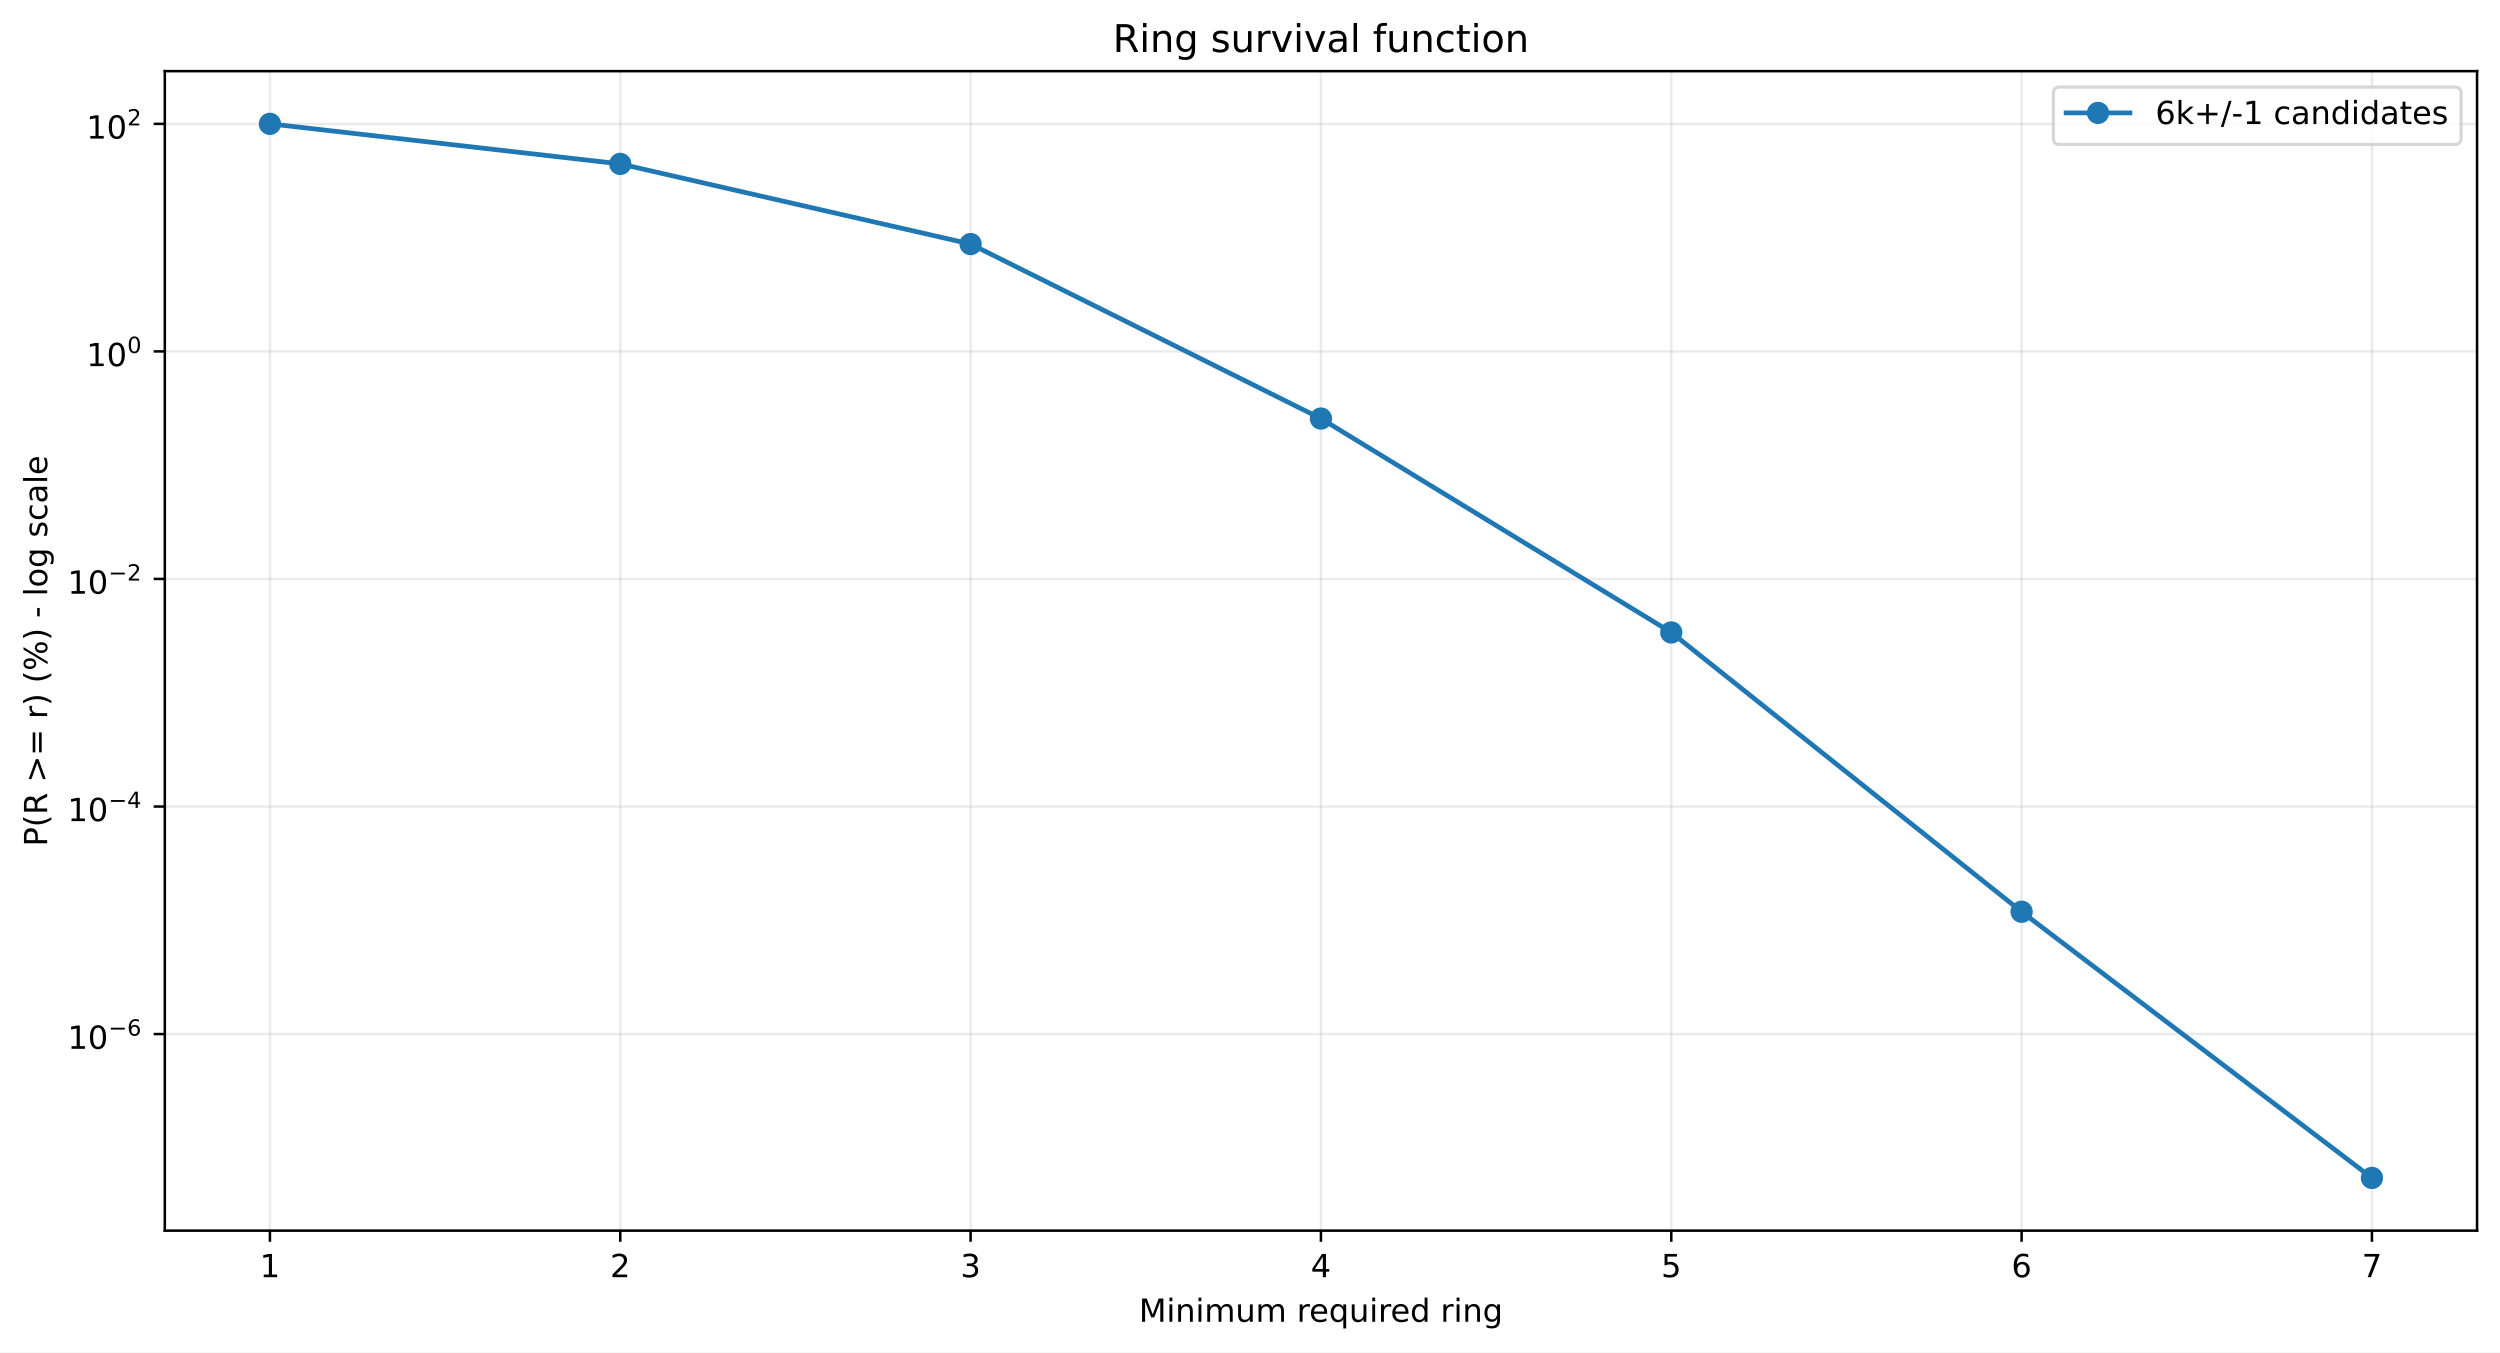
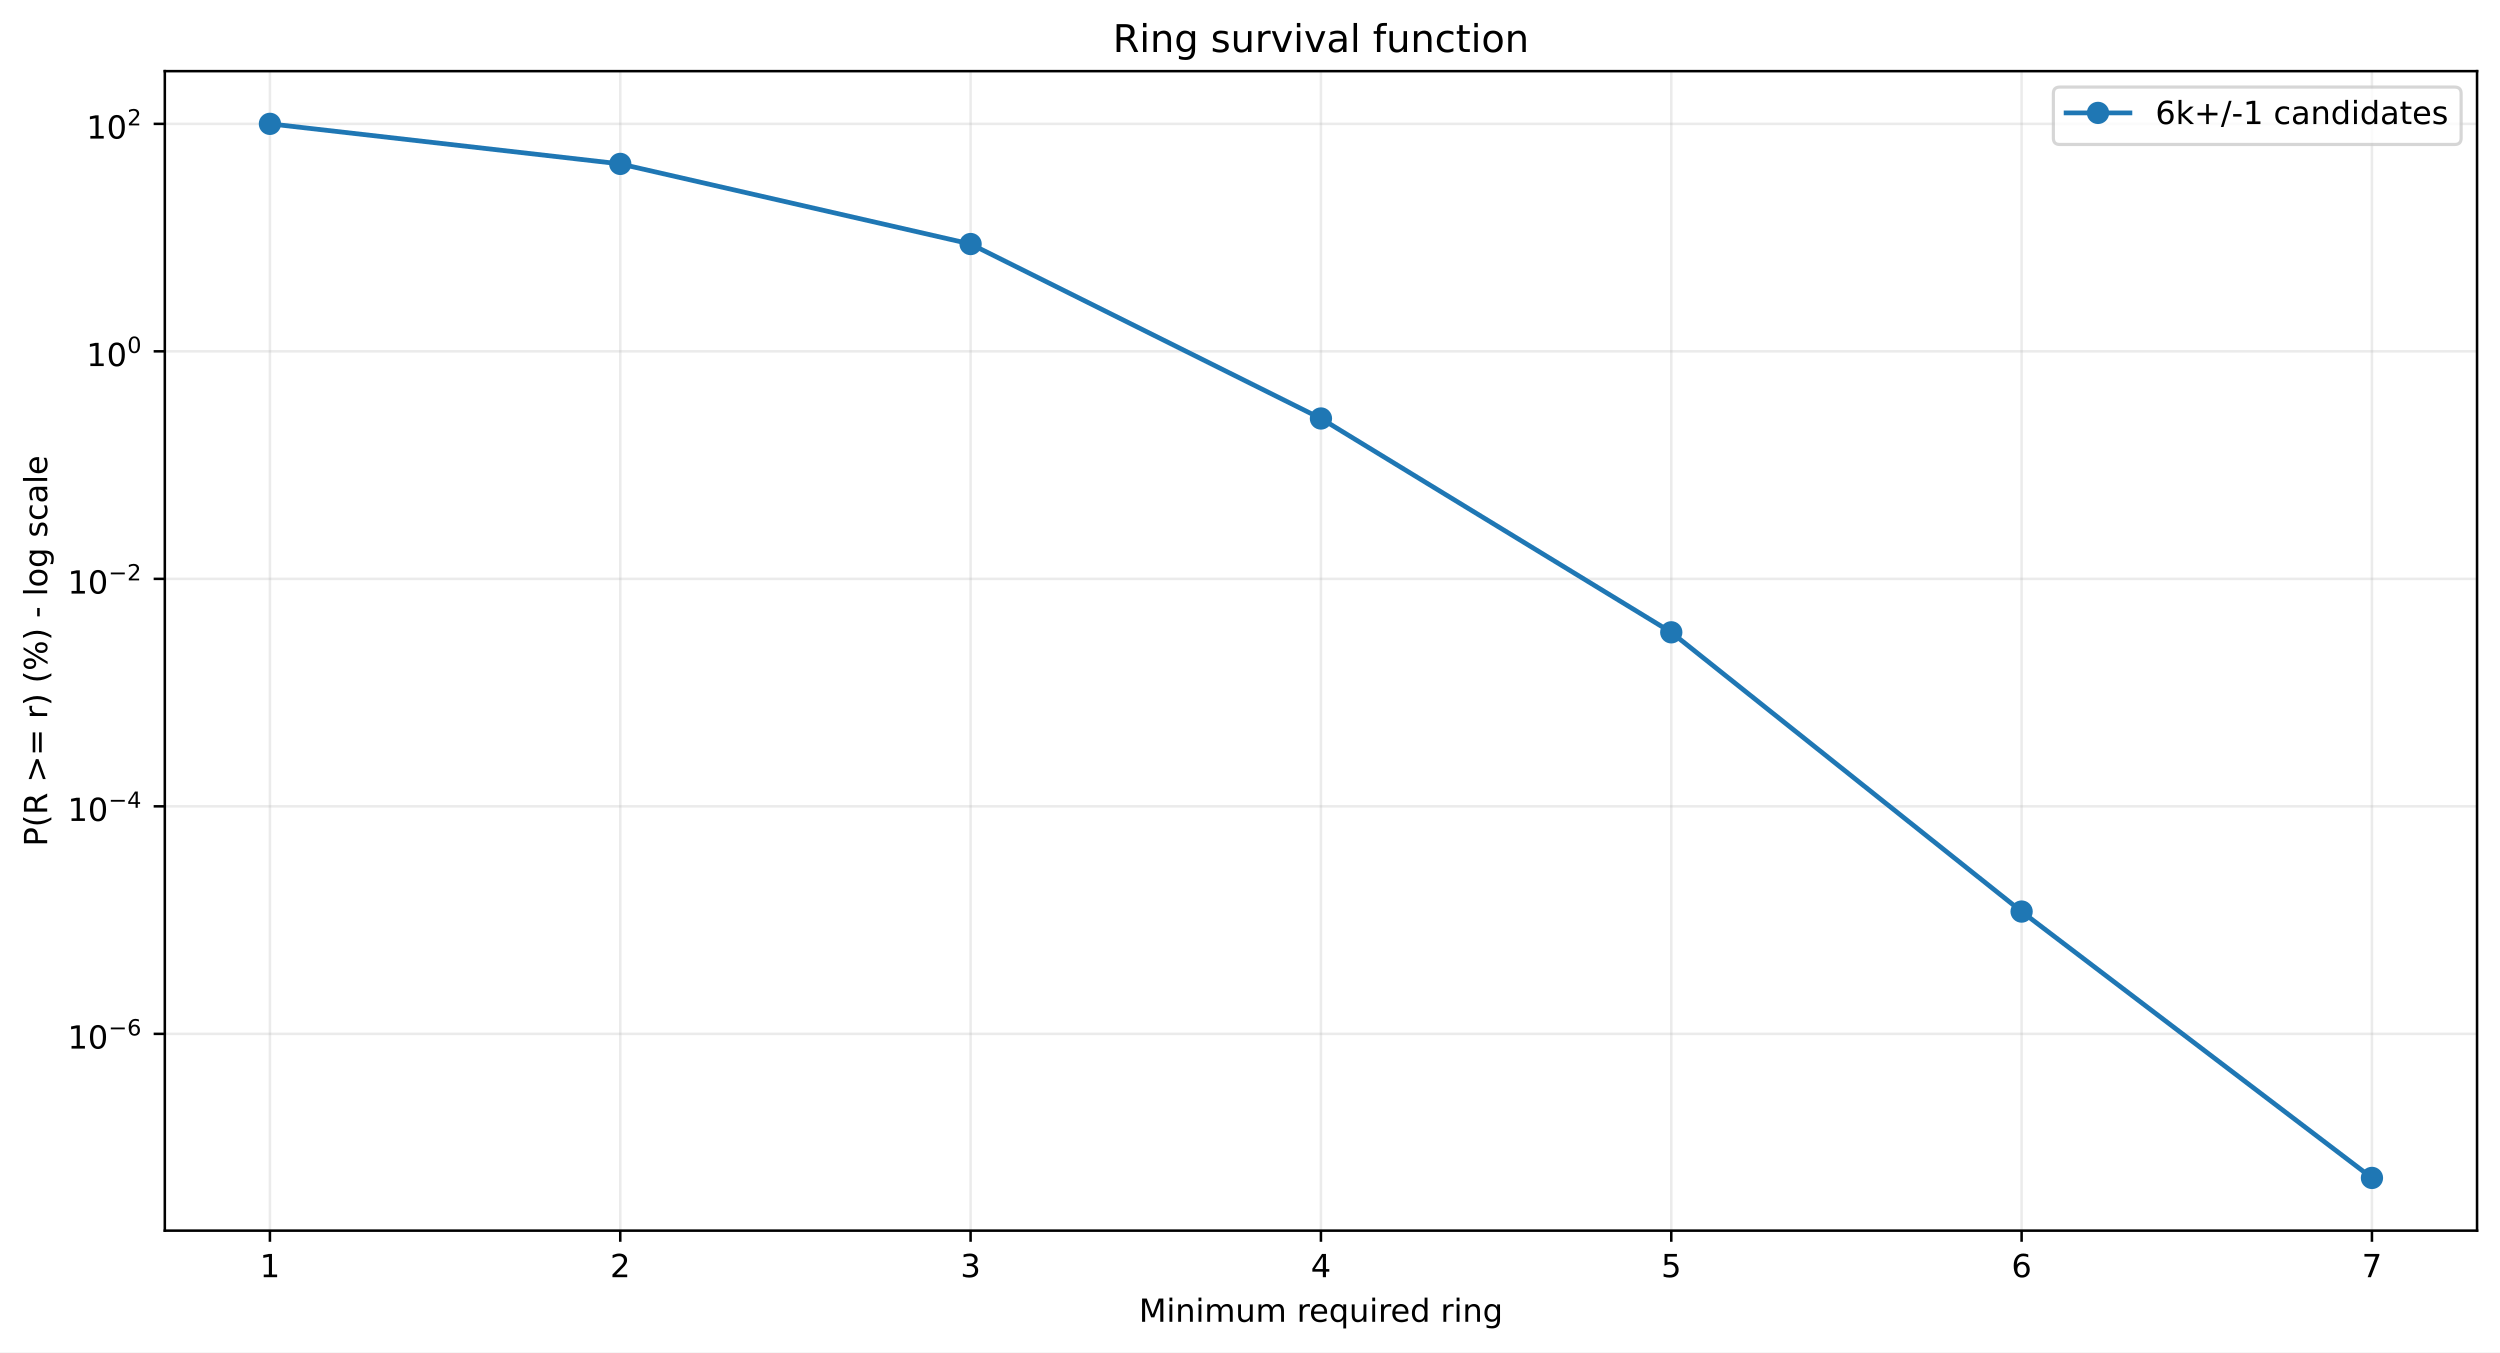
<svg xmlns="http://www.w3.org/2000/svg" xmlns:xlink="http://www.w3.org/1999/xlink" width="784.218pt" height="424.237pt" viewBox="0 0 784.218 424.237" version="1.1">
  <defs>
    <style type="text/css">*{stroke-linejoin: round; stroke-linecap: butt}</style>
  </defs>
  <g id="figure_1">
    <g id="patch_1">
      <path d="M 0 424.237  L 784.218 424.237  L 784.218 0  L 0 0  z " style="fill: #ffffff" />
    </g>
    <g id="axes_1">
      <g id="patch_2">
        <path d="M 51.701 386.036  L 777.018 386.036  L 777.018 22.318  L 51.701 22.318  z " style="fill: #ffffff" />
      </g>
      <g id="matplotlib.axis_1">
        <g id="xtick_1">
          <g id="line2d_1">
-             <path d="M 84.67 386.036  L 84.67 22.318  " clip-path="url(#pa55b494cfe)" style="fill: none; stroke: #b0b0b0; stroke-opacity: 0.25; stroke-width: 0.8; stroke-linecap: square" />
+             <path d="M 84.67 386.036  L 84.67 22.318  " clip-path="url(#peb02ace067)" style="fill: none; stroke: #b0b0b0; stroke-opacity: 0.25; stroke-width: 0.8; stroke-linecap: square" />
          </g>
          <g id="line2d_2">
            <defs>
-               <path id="m34debd131d" d="M 0 0  L 0 3.5  " style="stroke: #000000; stroke-width: 0.8" />
+               <path id="mfd50ec1f6b" d="M 0 0  L 0 3.5  " style="stroke: #000000; stroke-width: 0.8" />
            </defs>
            <g>
-               <use xlink:href="#m34debd131d" x="84.67" y="386.036" style="stroke: #000000; stroke-width: 0.8" />
+               <use xlink:href="#mfd50ec1f6b" x="84.67" y="386.036" style="stroke: #000000; stroke-width: 0.8" />
            </g>
          </g>
          <g id="text_1">
            <g transform="translate(81.48852 400.6334) scale(0.1 -0.1)">
              <defs>
                <path id="DejaVuSans-14" d="M 794 531  L 1825 531  L 1825 4091  L 703 3866  L 703 4441  L 1819 4666  L 2450 4666  L 2450 531  L 3481 531  L 3481 0  L 794 0  L 794 531  z " transform="scale(0.015625)" />
              </defs>
              <use xlink:href="#DejaVuSans-14" />
            </g>
          </g>
        </g>
        <g id="xtick_2">
          <g id="line2d_3">
-             <path d="M 194.566 386.036  L 194.566 22.318  " clip-path="url(#pa55b494cfe)" style="fill: none; stroke: #b0b0b0; stroke-opacity: 0.25; stroke-width: 0.8; stroke-linecap: square" />
+             <path d="M 194.566 386.036  L 194.566 22.318  " clip-path="url(#peb02ace067)" style="fill: none; stroke: #b0b0b0; stroke-opacity: 0.25; stroke-width: 0.8; stroke-linecap: square" />
          </g>
          <g id="line2d_4">
            <g>
-               <use xlink:href="#m34debd131d" x="194.566" y="386.036" style="stroke: #000000; stroke-width: 0.8" />
+               <use xlink:href="#mfd50ec1f6b" x="194.566" y="386.036" style="stroke: #000000; stroke-width: 0.8" />
            </g>
          </g>
          <g id="text_2">
            <g transform="translate(191.3851 400.6334) scale(0.1 -0.1)">
              <defs>
                <path id="DejaVuSans-15" d="M 1228 531  L 3431 531  L 3431 0  L 469 0  L 469 531  Q 828 903 1448 1529  Q 2069 2156 2228 2338  Q 2531 2678 2651 2914  Q 2772 3150 2772 3378  Q 2772 3750 2511 3984  Q 2250 4219 1831 4219  Q 1534 4219 1204 4116  Q 875 4013 500 3803  L 500 4441  Q 881 4594 1212 4672  Q 1544 4750 1819 4750  Q 2544 4750 2975 4387  Q 3406 4025 3406 3419  Q 3406 3131 3298 2873  Q 3191 2616 2906 2266  Q 2828 2175 2409 1742  Q 1991 1309 1228 531  z " transform="scale(0.015625)" />
              </defs>
              <use xlink:href="#DejaVuSans-15" />
            </g>
          </g>
        </g>
        <g id="xtick_3">
          <g id="line2d_5">
-             <path d="M 304.463 386.036  L 304.463 22.318  " clip-path="url(#pa55b494cfe)" style="fill: none; stroke: #b0b0b0; stroke-opacity: 0.25; stroke-width: 0.8; stroke-linecap: square" />
+             <path d="M 304.463 386.036  L 304.463 22.318  " clip-path="url(#peb02ace067)" style="fill: none; stroke: #b0b0b0; stroke-opacity: 0.25; stroke-width: 0.8; stroke-linecap: square" />
          </g>
          <g id="line2d_6">
            <g>
-               <use xlink:href="#m34debd131d" x="304.463" y="386.036" style="stroke: #000000; stroke-width: 0.8" />
+               <use xlink:href="#mfd50ec1f6b" x="304.463" y="386.036" style="stroke: #000000; stroke-width: 0.8" />
            </g>
          </g>
          <g id="text_3">
            <g transform="translate(301.2817 400.6334) scale(0.1 -0.1)">
              <defs>
                <path id="DejaVuSans-16" d="M 2597 2516  Q 3050 2419 3304 2112  Q 3559 1806 3559 1356  Q 3559 666 3084 287  Q 2609 -91 1734 -91  Q 1441 -91 1130 -33  Q 819 25 488 141  L 488 750  Q 750 597 1062 519  Q 1375 441 1716 441  Q 2309 441 2620 675  Q 2931 909 2931 1356  Q 2931 1769 2642 2001  Q 2353 2234 1838 2234  L 1294 2234  L 1294 2753  L 1863 2753  Q 2328 2753 2575 2939  Q 2822 3125 2822 3475  Q 2822 3834 2567 4026  Q 2313 4219 1838 4219  Q 1578 4219 1281 4162  Q 984 4106 628 3988  L 628 4550  Q 988 4650 1302 4700  Q 1616 4750 1894 4750  Q 2613 4750 3031 4423  Q 3450 4097 3450 3541  Q 3450 3153 3228 2886  Q 3006 2619 2597 2516  z " transform="scale(0.015625)" />
              </defs>
              <use xlink:href="#DejaVuSans-16" />
            </g>
          </g>
        </g>
        <g id="xtick_4">
          <g id="line2d_7">
-             <path d="M 414.36 386.036  L 414.36 22.318  " clip-path="url(#pa55b494cfe)" style="fill: none; stroke: #b0b0b0; stroke-opacity: 0.25; stroke-width: 0.8; stroke-linecap: square" />
+             <path d="M 414.36 386.036  L 414.36 22.318  " clip-path="url(#peb02ace067)" style="fill: none; stroke: #b0b0b0; stroke-opacity: 0.25; stroke-width: 0.8; stroke-linecap: square" />
          </g>
          <g id="line2d_8">
            <g>
-               <use xlink:href="#m34debd131d" x="414.36" y="386.036" style="stroke: #000000; stroke-width: 0.8" />
+               <use xlink:href="#mfd50ec1f6b" x="414.36" y="386.036" style="stroke: #000000; stroke-width: 0.8" />
            </g>
          </g>
          <g id="text_4">
            <g transform="translate(411.1784 400.6334) scale(0.1 -0.1)">
              <defs>
                <path id="DejaVuSans-17" d="M 2419 4116  L 825 1625  L 2419 1625  L 2419 4116  z M 2253 4666  L 3047 4666  L 3047 1625  L 3713 1625  L 3713 1100  L 3047 1100  L 3047 0  L 2419 0  L 2419 1100  L 313 1100  L 313 1709  L 2253 4666  z " transform="scale(0.015625)" />
              </defs>
              <use xlink:href="#DejaVuSans-17" />
            </g>
          </g>
        </g>
        <g id="xtick_5">
          <g id="line2d_9">
-             <path d="M 524.256 386.036  L 524.256 22.318  " clip-path="url(#pa55b494cfe)" style="fill: none; stroke: #b0b0b0; stroke-opacity: 0.25; stroke-width: 0.8; stroke-linecap: square" />
+             <path d="M 524.256 386.036  L 524.256 22.318  " clip-path="url(#peb02ace067)" style="fill: none; stroke: #b0b0b0; stroke-opacity: 0.25; stroke-width: 0.8; stroke-linecap: square" />
          </g>
          <g id="line2d_10">
            <g>
-               <use xlink:href="#m34debd131d" x="524.256" y="386.036" style="stroke: #000000; stroke-width: 0.8" />
+               <use xlink:href="#mfd50ec1f6b" x="524.256" y="386.036" style="stroke: #000000; stroke-width: 0.8" />
            </g>
          </g>
          <g id="text_5">
            <g transform="translate(521.075 400.6334) scale(0.1 -0.1)">
              <defs>
                <path id="DejaVuSans-18" d="M 691 4666  L 3169 4666  L 3169 4134  L 1269 4134  L 1269 2991  Q 1406 3038 1543 3061  Q 1681 3084 1819 3084  Q 2600 3084 3056 2656  Q 3513 2228 3513 1497  Q 3513 744 3044 326  Q 2575 -91 1722 -91  Q 1428 -91 1123 -41  Q 819 9 494 109  L 494 744  Q 775 591 1075 516  Q 1375 441 1709 441  Q 2250 441 2565 725  Q 2881 1009 2881 1497  Q 2881 1984 2565 2268  Q 2250 2553 1709 2553  Q 1456 2553 1204 2497  Q 953 2441 691 2322  L 691 4666  z " transform="scale(0.015625)" />
              </defs>
              <use xlink:href="#DejaVuSans-18" />
            </g>
          </g>
        </g>
        <g id="xtick_6">
          <g id="line2d_11">
-             <path d="M 634.153 386.036  L 634.153 22.318  " clip-path="url(#pa55b494cfe)" style="fill: none; stroke: #b0b0b0; stroke-opacity: 0.25; stroke-width: 0.8; stroke-linecap: square" />
+             <path d="M 634.153 386.036  L 634.153 22.318  " clip-path="url(#peb02ace067)" style="fill: none; stroke: #b0b0b0; stroke-opacity: 0.25; stroke-width: 0.8; stroke-linecap: square" />
          </g>
          <g id="line2d_12">
            <g>
-               <use xlink:href="#m34debd131d" x="634.153" y="386.036" style="stroke: #000000; stroke-width: 0.8" />
+               <use xlink:href="#mfd50ec1f6b" x="634.153" y="386.036" style="stroke: #000000; stroke-width: 0.8" />
            </g>
          </g>
          <g id="text_6">
            <g transform="translate(630.9716 400.6334) scale(0.1 -0.1)">
              <defs>
                <path id="DejaVuSans-19" d="M 2113 2584  Q 1688 2584 1439 2293  Q 1191 2003 1191 1497  Q 1191 994 1439 701  Q 1688 409 2113 409  Q 2538 409 2786 701  Q 3034 994 3034 1497  Q 3034 2003 2786 2293  Q 2538 2584 2113 2584  z M 3366 4563  L 3366 3988  Q 3128 4100 2886 4159  Q 2644 4219 2406 4219  Q 1781 4219 1451 3797  Q 1122 3375 1075 2522  Q 1259 2794 1537 2939  Q 1816 3084 2150 3084  Q 2853 3084 3261 2657  Q 3669 2231 3669 1497  Q 3669 778 3244 343  Q 2819 -91 2113 -91  Q 1303 -91 875 529  Q 447 1150 447 2328  Q 447 3434 972 4092  Q 1497 4750 2381 4750  Q 2619 4750 2861 4703  Q 3103 4656 3366 4563  z " transform="scale(0.015625)" />
              </defs>
              <use xlink:href="#DejaVuSans-19" />
            </g>
          </g>
        </g>
        <g id="xtick_7">
          <g id="line2d_13">
-             <path d="M 744.049 386.036  L 744.049 22.318  " clip-path="url(#pa55b494cfe)" style="fill: none; stroke: #b0b0b0; stroke-opacity: 0.25; stroke-width: 0.8; stroke-linecap: square" />
+             <path d="M 744.049 386.036  L 744.049 22.318  " clip-path="url(#peb02ace067)" style="fill: none; stroke: #b0b0b0; stroke-opacity: 0.25; stroke-width: 0.8; stroke-linecap: square" />
          </g>
          <g id="line2d_14">
            <g>
-               <use xlink:href="#m34debd131d" x="744.049" y="386.036" style="stroke: #000000; stroke-width: 0.8" />
+               <use xlink:href="#mfd50ec1f6b" x="744.049" y="386.036" style="stroke: #000000; stroke-width: 0.8" />
            </g>
          </g>
          <g id="text_7">
            <g transform="translate(740.8682 400.6334) scale(0.1 -0.1)">
              <defs>
                <path id="DejaVuSans-1a" d="M 525 4666  L 3525 4666  L 3525 4397  L 1831 0  L 1172 0  L 2766 4134  L 525 4134  L 525 4666  z " transform="scale(0.015625)" />
              </defs>
              <use xlink:href="#DejaVuSans-1a" />
            </g>
          </g>
        </g>
        <g id="text_8">
          <g transform="translate(357.2737 414.6342) scale(0.1 -0.1)">
            <defs>
              <path id="DejaVuSans-30" d="M 628 4666  L 1569 4666  L 2759 1491  L 3956 4666  L 4897 4666  L 4897 0  L 4281 0  L 4281 4097  L 3078 897  L 2444 897  L 1241 4097  L 1241 0  L 628 0  L 628 4666  z " transform="scale(0.015625)" />
              <path id="DejaVuSans-4c" d="M 603 3500  L 1178 3500  L 1178 0  L 603 0  L 603 3500  z M 603 4863  L 1178 4863  L 1178 4134  L 603 4134  L 603 4863  z " transform="scale(0.015625)" />
              <path id="DejaVuSans-51" d="M 3513 2113  L 3513 0  L 2938 0  L 2938 2094  Q 2938 2591 2744 2837  Q 2550 3084 2163 3084  Q 1697 3084 1428 2787  Q 1159 2491 1159 1978  L 1159 0  L 581 0  L 581 3500  L 1159 3500  L 1159 2956  Q 1366 3272 1645 3428  Q 1925 3584 2291 3584  Q 2894 3584 3203 3211  Q 3513 2838 3513 2113  z " transform="scale(0.015625)" />
              <path id="DejaVuSans-50" d="M 3328 2828  Q 3544 3216 3844 3400  Q 4144 3584 4550 3584  Q 5097 3584 5394 3201  Q 5691 2819 5691 2113  L 5691 0  L 5113 0  L 5113 2094  Q 5113 2597 4934 2840  Q 4756 3084 4391 3084  Q 3944 3084 3684 2787  Q 3425 2491 3425 1978  L 3425 0  L 2847 0  L 2847 2094  Q 2847 2600 2669 2842  Q 2491 3084 2119 3084  Q 1678 3084 1418 2786  Q 1159 2488 1159 1978  L 1159 0  L 581 0  L 581 3500  L 1159 3500  L 1159 2956  Q 1356 3278 1631 3431  Q 1906 3584 2284 3584  Q 2666 3584 2933 3390  Q 3200 3197 3328 2828  z " transform="scale(0.015625)" />
              <path id="DejaVuSans-58" d="M 544 1381  L 544 3500  L 1119 3500  L 1119 1403  Q 1119 906 1312 657  Q 1506 409 1894 409  Q 2359 409 2629 706  Q 2900 1003 2900 1516  L 2900 3500  L 3475 3500  L 3475 0  L 2900 0  L 2900 538  Q 2691 219 2414 64  Q 2138 -91 1772 -91  Q 1169 -91 856 284  Q 544 659 544 1381  z M 1991 3584  L 1991 3584  z " transform="scale(0.015625)" />
              <path id="DejaVuSans-3" transform="scale(0.015625)" />
              <path id="DejaVuSans-55" d="M 2631 2963  Q 2534 3019 2420 3045  Q 2306 3072 2169 3072  Q 1681 3072 1420 2755  Q 1159 2438 1159 1844  L 1159 0  L 581 0  L 581 3500  L 1159 3500  L 1159 2956  Q 1341 3275 1631 3429  Q 1922 3584 2338 3584  Q 2397 3584 2469 3576  Q 2541 3569 2628 3553  L 2631 2963  z " transform="scale(0.015625)" />
              <path id="DejaVuSans-48" d="M 3597 1894  L 3597 1613  L 953 1613  Q 991 1019 1311 708  Q 1631 397 2203 397  Q 2534 397 2845 478  Q 3156 559 3463 722  L 3463 178  Q 3153 47 2828 -22  Q 2503 -91 2169 -91  Q 1331 -91 842 396  Q 353 884 353 1716  Q 353 2575 817 3079  Q 1281 3584 2069 3584  Q 2775 3584 3186 3129  Q 3597 2675 3597 1894  z M 3022 2063  Q 3016 2534 2758 2815  Q 2500 3097 2075 3097  Q 1594 3097 1305 2825  Q 1016 2553 972 2059  L 3022 2063  z " transform="scale(0.015625)" />
              <path id="DejaVuSans-54" d="M 947 1747  Q 947 1113 1208 752  Q 1469 391 1925 391  Q 2381 391 2643 752  Q 2906 1113 2906 1747  Q 2906 2381 2643 2742  Q 2381 3103 1925 3103  Q 1469 3103 1208 2742  Q 947 2381 947 1747  z M 2906 525  Q 2725 213 2448 61  Q 2172 -91 1784 -91  Q 1150 -91 751 415  Q 353 922 353 1747  Q 353 2572 751 3078  Q 1150 3584 1784 3584  Q 2172 3584 2448 3432  Q 2725 3281 2906 2969  L 2906 3500  L 3481 3500  L 3481 -1331  L 2906 -1331  L 2906 525  z " transform="scale(0.015625)" />
              <path id="DejaVuSans-47" d="M 2906 2969  L 2906 4863  L 3481 4863  L 3481 0  L 2906 0  L 2906 525  Q 2725 213 2448 61  Q 2172 -91 1784 -91  Q 1150 -91 751 415  Q 353 922 353 1747  Q 353 2572 751 3078  Q 1150 3584 1784 3584  Q 2172 3584 2448 3432  Q 2725 3281 2906 2969  z M 947 1747  Q 947 1113 1208 752  Q 1469 391 1925 391  Q 2381 391 2643 752  Q 2906 1113 2906 1747  Q 2906 2381 2643 2742  Q 2381 3103 1925 3103  Q 1469 3103 1208 2742  Q 947 2381 947 1747  z " transform="scale(0.015625)" />
              <path id="DejaVuSans-4a" d="M 2906 1791  Q 2906 2416 2648 2759  Q 2391 3103 1925 3103  Q 1463 3103 1205 2759  Q 947 2416 947 1791  Q 947 1169 1205 825  Q 1463 481 1925 481  Q 2391 481 2648 825  Q 2906 1169 2906 1791  z M 3481 434  Q 3481 -459 3084 -895  Q 2688 -1331 1869 -1331  Q 1566 -1331 1297 -1286  Q 1028 -1241 775 -1147  L 775 -588  Q 1028 -725 1275 -790  Q 1522 -856 1778 -856  Q 2344 -856 2625 -561  Q 2906 -266 2906 331  L 2906 616  Q 2728 306 2450 153  Q 2172 0 1784 0  Q 1141 0 747 490  Q 353 981 353 1791  Q 353 2603 747 3093  Q 1141 3584 1784 3584  Q 2172 3584 2450 3431  Q 2728 3278 2906 2969  L 2906 3500  L 3481 3500  L 3481 434  z " transform="scale(0.015625)" />
            </defs>
            <use xlink:href="#DejaVuSans-30" />
            <use xlink:href="#DejaVuSans-4c" transform="translate(86.28125 0)" />
            <use xlink:href="#DejaVuSans-51" transform="translate(114.0625 0)" />
            <use xlink:href="#DejaVuSans-4c" transform="translate(177.4375 0)" />
            <use xlink:href="#DejaVuSans-50" transform="translate(205.2188 0)" />
            <use xlink:href="#DejaVuSans-58" transform="translate(302.625 0)" />
            <use xlink:href="#DejaVuSans-50" transform="translate(366 0)" />
            <use xlink:href="#DejaVuSans-3" transform="translate(463.4062 0)" />
            <use xlink:href="#DejaVuSans-55" transform="translate(495.1875 0)" />
            <use xlink:href="#DejaVuSans-48" transform="translate(534.0938 0)" />
            <use xlink:href="#DejaVuSans-54" transform="translate(595.625 0)" />
            <use xlink:href="#DejaVuSans-58" transform="translate(659.1094 0)" />
            <use xlink:href="#DejaVuSans-4c" transform="translate(722.4844 0)" />
            <use xlink:href="#DejaVuSans-55" transform="translate(750.2656 0)" />
            <use xlink:href="#DejaVuSans-48" transform="translate(789.1719 0)" />
            <use xlink:href="#DejaVuSans-47" transform="translate(850.7031 0)" />
            <use xlink:href="#DejaVuSans-3" transform="translate(914.1875 0)" />
            <use xlink:href="#DejaVuSans-55" transform="translate(945.9688 0)" />
            <use xlink:href="#DejaVuSans-4c" transform="translate(987.0781 0)" />
            <use xlink:href="#DejaVuSans-51" transform="translate(1014.859 0)" />
            <use xlink:href="#DejaVuSans-4a" transform="translate(1078.234 0)" />
          </g>
        </g>
      </g>
      <g id="matplotlib.axis_2">
        <g id="ytick_1">
          <g id="line2d_15">
-             <path d="M 51.701 324.373  L 777.018 324.373  " clip-path="url(#pa55b494cfe)" style="fill: none; stroke: #b0b0b0; stroke-opacity: 0.25; stroke-width: 0.8; stroke-linecap: square" />
+             <path d="M 51.701 324.306  L 777.018 324.306  " clip-path="url(#peb02ace067)" style="fill: none; stroke: #b0b0b0; stroke-opacity: 0.25; stroke-width: 0.8; stroke-linecap: square" />
          </g>
          <g id="line2d_16">
            <defs>
-               <path id="m17c9363055" d="M 0 0  L -3.5 0  " style="stroke: #000000; stroke-width: 0.8" />
+               <path id="m977d5305db" d="M 0 0  L -3.5 0  " style="stroke: #000000; stroke-width: 0.8" />
            </defs>
            <g>
-               <use xlink:href="#m17c9363055" x="51.701" y="324.373" style="stroke: #000000; stroke-width: 0.8" />
+               <use xlink:href="#m977d5305db" x="51.701" y="324.306" style="stroke: #000000; stroke-width: 0.8" />
            </g>
          </g>
          <g id="text_9">
-             <g transform="translate(21.20078 329.0727) scale(0.1 -0.1)">
+             <g transform="translate(21.20078 329.0058) scale(0.1 -0.1)">
              <defs>
                <path id="DejaVuSans-13" d="M 2034 4250  Q 1547 4250 1301 3770  Q 1056 3291 1056 2328  Q 1056 1369 1301 889  Q 1547 409 2034 409  Q 2525 409 2770 889  Q 3016 1369 3016 2328  Q 3016 3291 2770 3770  Q 2525 4250 2034 4250  z M 2034 4750  Q 2819 4750 3233 4129  Q 3647 3509 3647 2328  Q 3647 1150 3233 529  Q 2819 -91 2034 -91  Q 1250 -91 836 529  Q 422 1150 422 2328  Q 422 3509 836 4129  Q 1250 4750 2034 4750  z " transform="scale(0.015625)" />
                <path id="DejaVuSans-c9c" d="M 678 2272  L 4684 2272  L 4684 1741  L 678 1741  L 678 2272  z " transform="scale(0.015625)" />
              </defs>
              <use xlink:href="#DejaVuSans-14" transform="translate(0 0.746875)" />
              <use xlink:href="#DejaVuSans-13" transform="translate(63.62305 0.746875)" />
              <use xlink:href="#DejaVuSans-c9c" transform="translate(128.2031 42.04688) scale(0.7)" />
              <use xlink:href="#DejaVuSans-19" transform="translate(186.8555 42.04688) scale(0.7)" />
            </g>
          </g>
        </g>
        <g id="ytick_2">
          <g id="line2d_17">
-             <path d="M 51.701 252.992  L 777.018 252.992  " clip-path="url(#pa55b494cfe)" style="fill: none; stroke: #b0b0b0; stroke-opacity: 0.25; stroke-width: 0.8; stroke-linecap: square" />
+             <path d="M 51.701 252.942  L 777.018 252.942  " clip-path="url(#peb02ace067)" style="fill: none; stroke: #b0b0b0; stroke-opacity: 0.25; stroke-width: 0.8; stroke-linecap: square" />
          </g>
          <g id="line2d_18">
            <g>
-               <use xlink:href="#m17c9363055" x="51.701" y="252.992" style="stroke: #000000; stroke-width: 0.8" />
+               <use xlink:href="#m977d5305db" x="51.701" y="252.942" style="stroke: #000000; stroke-width: 0.8" />
            </g>
          </g>
          <g id="text_10">
-             <g transform="translate(21.20078 257.6422) scale(0.1 -0.1)">
+             <g transform="translate(21.20078 257.592) scale(0.1 -0.1)">
              <use xlink:href="#DejaVuSans-14" transform="translate(0 0.665625)" />
              <use xlink:href="#DejaVuSans-13" transform="translate(63.62305 0.665625)" />
              <use xlink:href="#DejaVuSans-c9c" transform="translate(128.2031 41.96563) scale(0.7)" />
              <use xlink:href="#DejaVuSans-17" transform="translate(186.8555 41.96563) scale(0.7)" />
            </g>
          </g>
        </g>
        <g id="ytick_3">
          <g id="line2d_19">
-             <path d="M 51.701 181.612  L 777.018 181.612  " clip-path="url(#pa55b494cfe)" style="fill: none; stroke: #b0b0b0; stroke-opacity: 0.25; stroke-width: 0.8; stroke-linecap: square" />
+             <path d="M 51.701 181.578  L 777.018 181.578  " clip-path="url(#peb02ace067)" style="fill: none; stroke: #b0b0b0; stroke-opacity: 0.25; stroke-width: 0.8; stroke-linecap: square" />
          </g>
          <g id="line2d_20">
            <g>
-               <use xlink:href="#m17c9363055" x="51.701" y="181.612" style="stroke: #000000; stroke-width: 0.8" />
+               <use xlink:href="#m977d5305db" x="51.701" y="181.578" style="stroke: #000000; stroke-width: 0.8" />
            </g>
          </g>
          <g id="text_11">
-             <g transform="translate(21.20078 186.3117) scale(0.1 -0.1)">
+             <g transform="translate(21.20078 186.2783) scale(0.1 -0.1)">
              <use xlink:href="#DejaVuSans-14" transform="translate(0 0.746875)" />
              <use xlink:href="#DejaVuSans-13" transform="translate(63.62305 0.746875)" />
              <use xlink:href="#DejaVuSans-c9c" transform="translate(128.2031 42.04688) scale(0.7)" />
              <use xlink:href="#DejaVuSans-15" transform="translate(186.8555 42.04688) scale(0.7)" />
            </g>
          </g>
        </g>
        <g id="ytick_4">
          <g id="line2d_21">
-             <path d="M 51.701 110.231  L 777.018 110.231  " clip-path="url(#pa55b494cfe)" style="fill: none; stroke: #b0b0b0; stroke-opacity: 0.25; stroke-width: 0.8; stroke-linecap: square" />
+             <path d="M 51.701 110.215  L 777.018 110.215  " clip-path="url(#peb02ace067)" style="fill: none; stroke: #b0b0b0; stroke-opacity: 0.25; stroke-width: 0.8; stroke-linecap: square" />
          </g>
          <g id="line2d_22">
            <g>
-               <use xlink:href="#m17c9363055" x="51.701" y="110.231" style="stroke: #000000; stroke-width: 0.8" />
+               <use xlink:href="#m977d5305db" x="51.701" y="110.215" style="stroke: #000000; stroke-width: 0.8" />
            </g>
          </g>
          <g id="text_12">
-             <g transform="translate(27.10078 114.9312) scale(0.1 -0.1)">
+             <g transform="translate(27.10078 114.9145) scale(0.1 -0.1)">
              <use xlink:href="#DejaVuSans-14" transform="translate(0 0.746875)" />
              <use xlink:href="#DejaVuSans-13" transform="translate(63.62305 0.746875)" />
              <use xlink:href="#DejaVuSans-13" transform="translate(128.2031 42.04688) scale(0.7)" />
            </g>
          </g>
        </g>
        <g id="ytick_5">
          <g id="line2d_23">
-             <path d="M 51.701 38.851  L 777.018 38.851  " clip-path="url(#pa55b494cfe)" style="fill: none; stroke: #b0b0b0; stroke-opacity: 0.25; stroke-width: 0.8; stroke-linecap: square" />
+             <path d="M 51.701 38.851  L 777.018 38.851  " clip-path="url(#peb02ace067)" style="fill: none; stroke: #b0b0b0; stroke-opacity: 0.25; stroke-width: 0.8; stroke-linecap: square" />
          </g>
          <g id="line2d_24">
            <g>
-               <use xlink:href="#m17c9363055" x="51.701" y="38.851" style="stroke: #000000; stroke-width: 0.8" />
+               <use xlink:href="#m977d5305db" x="51.701" y="38.851" style="stroke: #000000; stroke-width: 0.8" />
            </g>
          </g>
          <g id="text_13">
            <g transform="translate(27.10078 43.55075) scale(0.1 -0.1)">
              <use xlink:href="#DejaVuSans-14" transform="translate(0 0.746875)" />
              <use xlink:href="#DejaVuSans-13" transform="translate(63.62305 0.746875)" />
              <use xlink:href="#DejaVuSans-15" transform="translate(128.2031 42.04688) scale(0.7)" />
            </g>
          </g>
        </g>
        <g id="text_14">
          <g transform="translate(14.79844 265.4996) rotate(-90) scale(0.1 -0.1)">
            <defs>
              <path id="DejaVuSans-33" d="M 1259 4147  L 1259 2394  L 2053 2394  Q 2494 2394 2734 2622  Q 2975 2850 2975 3272  Q 2975 3691 2734 3919  Q 2494 4147 2053 4147  L 1259 4147  z M 628 4666  L 2053 4666  Q 2838 4666 3239 4311  Q 3641 3956 3641 3272  Q 3641 2581 3239 2228  Q 2838 1875 2053 1875  L 1259 1875  L 1259 0  L 628 0  L 628 4666  z " transform="scale(0.015625)" />
              <path id="DejaVuSans-b" d="M 1984 4856  Q 1566 4138 1362 3434  Q 1159 2731 1159 2009  Q 1159 1288 1364 580  Q 1569 -128 1984 -844  L 1484 -844  Q 1016 -109 783 600  Q 550 1309 550 2009  Q 550 2706 781 3412  Q 1013 4119 1484 4856  L 1984 4856  z " transform="scale(0.015625)" />
              <path id="DejaVuSans-35" d="M 2841 2188  Q 3044 2119 3236 1894  Q 3428 1669 3622 1275  L 4263 0  L 3584 0  L 2988 1197  Q 2756 1666 2539 1819  Q 2322 1972 1947 1972  L 1259 1972  L 1259 0  L 628 0  L 628 4666  L 2053 4666  Q 2853 4666 3247 4331  Q 3641 3997 3641 3322  Q 3641 2881 3436 2590  Q 3231 2300 2841 2188  z M 1259 4147  L 1259 2491  L 2053 2491  Q 2509 2491 2742 2702  Q 2975 2913 2975 3322  Q 2975 3731 2742 3939  Q 2509 4147 2053 4147  L 1259 4147  z " transform="scale(0.015625)" />
              <path id="DejaVuSans-21" d="M 678 3150  L 678 3719  L 4684 2266  L 4684 1747  L 678 294  L 678 863  L 3897 2003  L 678 3150  z " transform="scale(0.015625)" />
              <path id="DejaVuSans-20" d="M 678 2906  L 4684 2906  L 4684 2381  L 678 2381  L 678 2906  z M 678 1631  L 4684 1631  L 4684 1100  L 678 1100  L 678 1631  z " transform="scale(0.015625)" />
              <path id="DejaVuSans-c" d="M 513 4856  L 1013 4856  Q 1481 4119 1714 3412  Q 1947 2706 1947 2009  Q 1947 1309 1714 600  Q 1481 -109 1013 -844  L 513 -844  Q 928 -128 1133 580  Q 1338 1288 1338 2009  Q 1338 2731 1133 3434  Q 928 4138 513 4856  z " transform="scale(0.015625)" />
              <path id="DejaVuSans-8" d="M 4653 2053  Q 4381 2053 4226 1822  Q 4072 1591 4072 1178  Q 4072 772 4226 539  Q 4381 306 4653 306  Q 4919 306 5073 539  Q 5228 772 5228 1178  Q 5228 1588 5073 1820  Q 4919 2053 4653 2053  z M 4653 2450  Q 5147 2450 5437 2106  Q 5728 1763 5728 1178  Q 5728 594 5436 251  Q 5144 -91 4653 -91  Q 4153 -91 3862 251  Q 3572 594 3572 1178  Q 3572 1766 3864 2108  Q 4156 2450 4653 2450  z M 1428 4353  Q 1159 4353 1004 4120  Q 850 3888 850 3481  Q 850 3069 1003 2837  Q 1156 2606 1428 2606  Q 1700 2606 1854 2837  Q 2009 3069 2009 3481  Q 2009 3884 1853 4118  Q 1697 4353 1428 4353  z M 4250 4750  L 4750 4750  L 1831 -91  L 1331 -91  L 4250 4750  z M 1428 4750  Q 1922 4750 2215 4408  Q 2509 4066 2509 3481  Q 2509 2891 2217 2550  Q 1925 2209 1428 2209  Q 931 2209 642 2551  Q 353 2894 353 3481  Q 353 4063 643 4406  Q 934 4750 1428 4750  z " transform="scale(0.015625)" />
              <path id="DejaVuSans-10" d="M 313 2009  L 1997 2009  L 1997 1497  L 313 1497  L 313 2009  z " transform="scale(0.015625)" />
              <path id="DejaVuSans-4f" d="M 603 4863  L 1178 4863  L 1178 0  L 603 0  L 603 4863  z " transform="scale(0.015625)" />
              <path id="DejaVuSans-52" d="M 1959 3097  Q 1497 3097 1228 2736  Q 959 2375 959 1747  Q 959 1119 1226 758  Q 1494 397 1959 397  Q 2419 397 2687 759  Q 2956 1122 2956 1747  Q 2956 2369 2687 2733  Q 2419 3097 1959 3097  z M 1959 3584  Q 2709 3584 3137 3096  Q 3566 2609 3566 1747  Q 3566 888 3137 398  Q 2709 -91 1959 -91  Q 1206 -91 779 398  Q 353 888 353 1747  Q 353 2609 779 3096  Q 1206 3584 1959 3584  z " transform="scale(0.015625)" />
              <path id="DejaVuSans-56" d="M 2834 3397  L 2834 2853  Q 2591 2978 2328 3040  Q 2066 3103 1784 3103  Q 1356 3103 1142 2972  Q 928 2841 928 2578  Q 928 2378 1081 2264  Q 1234 2150 1697 2047  L 1894 2003  Q 2506 1872 2764 1633  Q 3022 1394 3022 966  Q 3022 478 2636 193  Q 2250 -91 1575 -91  Q 1294 -91 989 -36  Q 684 19 347 128  L 347 722  Q 666 556 975 473  Q 1284 391 1588 391  Q 1994 391 2212 530  Q 2431 669 2431 922  Q 2431 1156 2273 1281  Q 2116 1406 1581 1522  L 1381 1569  Q 847 1681 609 1914  Q 372 2147 372 2553  Q 372 3047 722 3315  Q 1072 3584 1716 3584  Q 2034 3584 2315 3537  Q 2597 3491 2834 3397  z " transform="scale(0.015625)" />
              <path id="DejaVuSans-46" d="M 3122 3366  L 3122 2828  Q 2878 2963 2633 3030  Q 2388 3097 2138 3097  Q 1578 3097 1268 2742  Q 959 2388 959 1747  Q 959 1106 1268 751  Q 1578 397 2138 397  Q 2388 397 2633 464  Q 2878 531 3122 666  L 3122 134  Q 2881 22 2623 -34  Q 2366 -91 2075 -91  Q 1284 -91 818 406  Q 353 903 353 1747  Q 353 2603 823 3093  Q 1294 3584 2113 3584  Q 2378 3584 2631 3529  Q 2884 3475 3122 3366  z " transform="scale(0.015625)" />
              <path id="DejaVuSans-44" d="M 2194 1759  Q 1497 1759 1228 1600  Q 959 1441 959 1056  Q 959 750 1161 570  Q 1363 391 1709 391  Q 2188 391 2477 730  Q 2766 1069 2766 1631  L 2766 1759  L 2194 1759  z M 3341 1997  L 3341 0  L 2766 0  L 2766 531  Q 2569 213 2275 61  Q 1981 -91 1556 -91  Q 1019 -91 701 211  Q 384 513 384 1019  Q 384 1609 779 1909  Q 1175 2209 1959 2209  L 2766 2209  L 2766 2266  Q 2766 2663 2505 2880  Q 2244 3097 1772 3097  Q 1472 3097 1187 3025  Q 903 2953 641 2809  L 641 3341  Q 956 3463 1253 3523  Q 1550 3584 1831 3584  Q 2591 3584 2966 3190  Q 3341 2797 3341 1997  z " transform="scale(0.015625)" />
            </defs>
            <use xlink:href="#DejaVuSans-33" />
            <use xlink:href="#DejaVuSans-b" transform="translate(60.29688 0)" />
            <use xlink:href="#DejaVuSans-35" transform="translate(99.3125 0)" />
            <use xlink:href="#DejaVuSans-3" transform="translate(168.7969 0)" />
            <use xlink:href="#DejaVuSans-21" transform="translate(200.5781 0)" />
            <use xlink:href="#DejaVuSans-20" transform="translate(284.375 0)" />
            <use xlink:href="#DejaVuSans-3" transform="translate(368.1719 0)" />
            <use xlink:href="#DejaVuSans-55" transform="translate(399.9531 0)" />
            <use xlink:href="#DejaVuSans-c" transform="translate(441.0625 0)" />
            <use xlink:href="#DejaVuSans-3" transform="translate(480.0781 0)" />
            <use xlink:href="#DejaVuSans-b" transform="translate(511.8594 0)" />
            <use xlink:href="#DejaVuSans-8" transform="translate(550.875 0)" />
            <use xlink:href="#DejaVuSans-c" transform="translate(645.8906 0)" />
            <use xlink:href="#DejaVuSans-3" transform="translate(684.9062 0)" />
            <use xlink:href="#DejaVuSans-10" transform="translate(716.6875 0)" />
            <use xlink:href="#DejaVuSans-3" transform="translate(752.7656 0)" />
            <use xlink:href="#DejaVuSans-4f" transform="translate(784.5469 0)" />
            <use xlink:href="#DejaVuSans-52" transform="translate(812.3281 0)" />
            <use xlink:href="#DejaVuSans-4a" transform="translate(873.5156 0)" />
            <use xlink:href="#DejaVuSans-3" transform="translate(937 0)" />
            <use xlink:href="#DejaVuSans-56" transform="translate(968.7812 0)" />
            <use xlink:href="#DejaVuSans-46" transform="translate(1020.875 0)" />
            <use xlink:href="#DejaVuSans-44" transform="translate(1075.859 0)" />
            <use xlink:href="#DejaVuSans-4f" transform="translate(1137.141 0)" />
            <use xlink:href="#DejaVuSans-48" transform="translate(1164.922 0)" />
          </g>
        </g>
      </g>
      <g id="line2d_25">
-         <path d="M 84.67 38.851  L 194.566 51.42  L 304.463 76.559  L 414.36 131.297  L 524.256 198.389  L 634.153 286.001  L 744.049 369.503  " clip-path="url(#pa55b494cfe)" style="fill: none; stroke: #1f77b4; stroke-width: 1.5; stroke-linecap: square" />
+         <path d="M 84.67 38.851  L 194.566 51.417  L 304.463 76.55  L 414.36 131.275  L 524.256 198.35  L 634.153 285.946  L 744.049 369.503  " clip-path="url(#peb02ace067)" style="fill: none; stroke: #1f77b4; stroke-width: 1.5; stroke-linecap: square" />
        <defs>
-           <path id="m220dd0f520" d="M 0 3  C 0.796 3 1.559 2.684 2.121 2.121  C 2.684 1.559 3 0.796 3 0  C 3 -0.796 2.684 -1.559 2.121 -2.121  C 1.559 -2.684 0.796 -3 0 -3  C -0.796 -3 -1.559 -2.684 -2.121 -2.121  C -2.684 -1.559 -3 -0.796 -3 0  C -3 0.796 -2.684 1.559 -2.121 2.121  C -1.559 2.684 -0.796 3 0 3  z " style="stroke: #1f77b4" />
+           <path id="m48ba00b214" d="M 0 3  C 0.796 3 1.559 2.684 2.121 2.121  C 2.684 1.559 3 0.796 3 0  C 3 -0.796 2.684 -1.559 2.121 -2.121  C 1.559 -2.684 0.796 -3 0 -3  C -0.796 -3 -1.559 -2.684 -2.121 -2.121  C -2.684 -1.559 -3 -0.796 -3 0  C -3 0.796 -2.684 1.559 -2.121 2.121  C -1.559 2.684 -0.796 3 0 3  z " style="stroke: #1f77b4" />
        </defs>
-         <g clip-path="url(#pa55b494cfe)">
-           <use xlink:href="#m220dd0f520" x="84.67" y="38.851" style="fill: #1f77b4; stroke: #1f77b4" />
-           <use xlink:href="#m220dd0f520" x="194.566" y="51.42" style="fill: #1f77b4; stroke: #1f77b4" />
-           <use xlink:href="#m220dd0f520" x="304.463" y="76.559" style="fill: #1f77b4; stroke: #1f77b4" />
-           <use xlink:href="#m220dd0f520" x="414.36" y="131.297" style="fill: #1f77b4; stroke: #1f77b4" />
-           <use xlink:href="#m220dd0f520" x="524.256" y="198.389" style="fill: #1f77b4; stroke: #1f77b4" />
-           <use xlink:href="#m220dd0f520" x="634.153" y="286.001" style="fill: #1f77b4; stroke: #1f77b4" />
-           <use xlink:href="#m220dd0f520" x="744.049" y="369.503" style="fill: #1f77b4; stroke: #1f77b4" />
+         <g clip-path="url(#peb02ace067)">
+           <use xlink:href="#m48ba00b214" x="84.67" y="38.851" style="fill: #1f77b4; stroke: #1f77b4" />
+           <use xlink:href="#m48ba00b214" x="194.566" y="51.417" style="fill: #1f77b4; stroke: #1f77b4" />
+           <use xlink:href="#m48ba00b214" x="304.463" y="76.55" style="fill: #1f77b4; stroke: #1f77b4" />
+           <use xlink:href="#m48ba00b214" x="414.36" y="131.275" style="fill: #1f77b4; stroke: #1f77b4" />
+           <use xlink:href="#m48ba00b214" x="524.256" y="198.35" style="fill: #1f77b4; stroke: #1f77b4" />
+           <use xlink:href="#m48ba00b214" x="634.153" y="285.946" style="fill: #1f77b4; stroke: #1f77b4" />
+           <use xlink:href="#m48ba00b214" x="744.049" y="369.503" style="fill: #1f77b4; stroke: #1f77b4" />
        </g>
      </g>
      <g id="patch_3">
        <path d="M 51.701 386.036  L 51.701 22.318  " style="fill: none; stroke: #000000; stroke-width: 0.8; stroke-linejoin: miter; stroke-linecap: square" />
      </g>
      <g id="patch_4">
        <path d="M 777.018 386.036  L 777.018 22.318  " style="fill: none; stroke: #000000; stroke-width: 0.8; stroke-linejoin: miter; stroke-linecap: square" />
      </g>
      <g id="patch_5">
        <path d="M 51.701 386.036  L 777.018 386.036  " style="fill: none; stroke: #000000; stroke-width: 0.8; stroke-linejoin: miter; stroke-linecap: square" />
      </g>
      <g id="patch_6">
        <path d="M 51.701 22.318  L 777.018 22.318  " style="fill: none; stroke: #000000; stroke-width: 0.8; stroke-linejoin: miter; stroke-linecap: square" />
      </g>
      <g id="text_15">
        <g transform="translate(349.0815 16.31812) scale(0.12 -0.12)">
          <defs>
            <path id="DejaVuSans-59" d="M 191 3500  L 800 3500  L 1894 563  L 2988 3500  L 3597 3500  L 2284 0  L 1503 0  L 191 3500  z " transform="scale(0.015625)" />
            <path id="DejaVuSans-49" d="M 2375 4863  L 2375 4384  L 1825 4384  Q 1516 4384 1395 4259  Q 1275 4134 1275 3809  L 1275 3500  L 2222 3500  L 2222 3053  L 1275 3053  L 1275 0  L 697 0  L 697 3053  L 147 3053  L 147 3500  L 697 3500  L 697 3744  Q 697 4328 969 4595  Q 1241 4863 1831 4863  L 2375 4863  z " transform="scale(0.015625)" />
            <path id="DejaVuSans-57" d="M 1172 4494  L 1172 3500  L 2356 3500  L 2356 3053  L 1172 3053  L 1172 1153  Q 1172 725 1289 603  Q 1406 481 1766 481  L 2356 481  L 2356 0  L 1766 0  Q 1100 0 847 248  Q 594 497 594 1153  L 594 3053  L 172 3053  L 172 3500  L 594 3500  L 594 4494  L 1172 4494  z " transform="scale(0.015625)" />
          </defs>
          <use xlink:href="#DejaVuSans-35" />
          <use xlink:href="#DejaVuSans-4c" transform="translate(69.48438 0)" />
          <use xlink:href="#DejaVuSans-51" transform="translate(97.26562 0)" />
          <use xlink:href="#DejaVuSans-4a" transform="translate(160.6406 0)" />
          <use xlink:href="#DejaVuSans-3" transform="translate(224.125 0)" />
          <use xlink:href="#DejaVuSans-56" transform="translate(255.9062 0)" />
          <use xlink:href="#DejaVuSans-58" transform="translate(308 0)" />
          <use xlink:href="#DejaVuSans-55" transform="translate(371.375 0)" />
          <use xlink:href="#DejaVuSans-59" transform="translate(412.4844 0)" />
          <use xlink:href="#DejaVuSans-4c" transform="translate(471.6719 0)" />
          <use xlink:href="#DejaVuSans-59" transform="translate(499.4531 0)" />
          <use xlink:href="#DejaVuSans-44" transform="translate(558.6406 0)" />
          <use xlink:href="#DejaVuSans-4f" transform="translate(619.9219 0)" />
          <use xlink:href="#DejaVuSans-3" transform="translate(647.7031 0)" />
          <use xlink:href="#DejaVuSans-49" transform="translate(679.4844 0)" />
          <use xlink:href="#DejaVuSans-58" transform="translate(714.6875 0)" />
          <use xlink:href="#DejaVuSans-51" transform="translate(778.0625 0)" />
          <use xlink:href="#DejaVuSans-46" transform="translate(841.4375 0)" />
          <use xlink:href="#DejaVuSans-57" transform="translate(896.4219 0)" />
          <use xlink:href="#DejaVuSans-4c" transform="translate(935.625 0)" />
          <use xlink:href="#DejaVuSans-52" transform="translate(963.4062 0)" />
          <use xlink:href="#DejaVuSans-51" transform="translate(1024.594 0)" />
        </g>
      </g>
      <g id="legend_1">
        <g id="patch_7">
          <path d="M 646.118 45.319  L 770.018 45.319  Q 772.018 45.319 772.018 43.319  L 772.018 29.318  Q 772.018 27.318 770.018 27.318  L 646.118 27.318  Q 644.118 27.318 644.118 29.318  L 644.118 43.319  Q 644.118 45.319 646.118 45.319  z " style="fill: #ffffff; opacity: 0.8; stroke: #cccccc; stroke-linejoin: miter" />
        </g>
        <g id="line2d_26">
          <path d="M 648.118 35.417  L 658.118 35.417  L 668.118 35.417  " style="fill: none; stroke: #1f77b4; stroke-width: 1.5; stroke-linecap: square" />
          <g>
-             <use xlink:href="#m220dd0f520" x="658.118" y="35.417" style="fill: #1f77b4; stroke: #1f77b4" />
+             <use xlink:href="#m48ba00b214" x="658.118" y="35.417" style="fill: #1f77b4; stroke: #1f77b4" />
          </g>
        </g>
        <g id="text_16">
          <g transform="translate(676.1184 38.91656) scale(0.1 -0.1)">
            <defs>
              <path id="DejaVuSans-4e" d="M 581 4863  L 1159 4863  L 1159 1991  L 2875 3500  L 3609 3500  L 1753 1863  L 3688 0  L 2938 0  L 1159 1709  L 1159 0  L 581 0  L 581 4863  z " transform="scale(0.015625)" />
              <path id="DejaVuSans-e" d="M 2944 4013  L 2944 2272  L 4684 2272  L 4684 1741  L 2944 1741  L 2944 0  L 2419 0  L 2419 1741  L 678 1741  L 678 2272  L 2419 2272  L 2419 4013  L 2944 4013  z " transform="scale(0.015625)" />
              <path id="DejaVuSans-12" d="M 1625 4666  L 2156 4666  L 531 -594  L 0 -594  L 1625 4666  z " transform="scale(0.015625)" />
            </defs>
            <use xlink:href="#DejaVuSans-19" />
            <use xlink:href="#DejaVuSans-4e" transform="translate(63.625 0)" />
            <use xlink:href="#DejaVuSans-e" transform="translate(121.5312 0)" />
            <use xlink:href="#DejaVuSans-12" transform="translate(205.3281 0)" />
            <use xlink:href="#DejaVuSans-10" transform="translate(239.0156 0)" />
            <use xlink:href="#DejaVuSans-14" transform="translate(275.0938 0)" />
            <use xlink:href="#DejaVuSans-3" transform="translate(338.7188 0)" />
            <use xlink:href="#DejaVuSans-46" transform="translate(370.5 0)" />
            <use xlink:href="#DejaVuSans-44" transform="translate(425.4844 0)" />
            <use xlink:href="#DejaVuSans-51" transform="translate(486.7656 0)" />
            <use xlink:href="#DejaVuSans-47" transform="translate(550.1406 0)" />
            <use xlink:href="#DejaVuSans-4c" transform="translate(613.625 0)" />
            <use xlink:href="#DejaVuSans-47" transform="translate(641.4062 0)" />
            <use xlink:href="#DejaVuSans-44" transform="translate(704.8906 0)" />
            <use xlink:href="#DejaVuSans-57" transform="translate(766.1719 0)" />
            <use xlink:href="#DejaVuSans-48" transform="translate(805.375 0)" />
            <use xlink:href="#DejaVuSans-56" transform="translate(866.9062 0)" />
          </g>
        </g>
      </g>
    </g>
  </g>
  <defs>
-     <clipPath id="pa55b494cfe">
+     <clipPath id="peb02ace067">
      <rect x="51.701" y="22.318" width="725.318" height="363.718" />
    </clipPath>
  </defs>
</svg>
